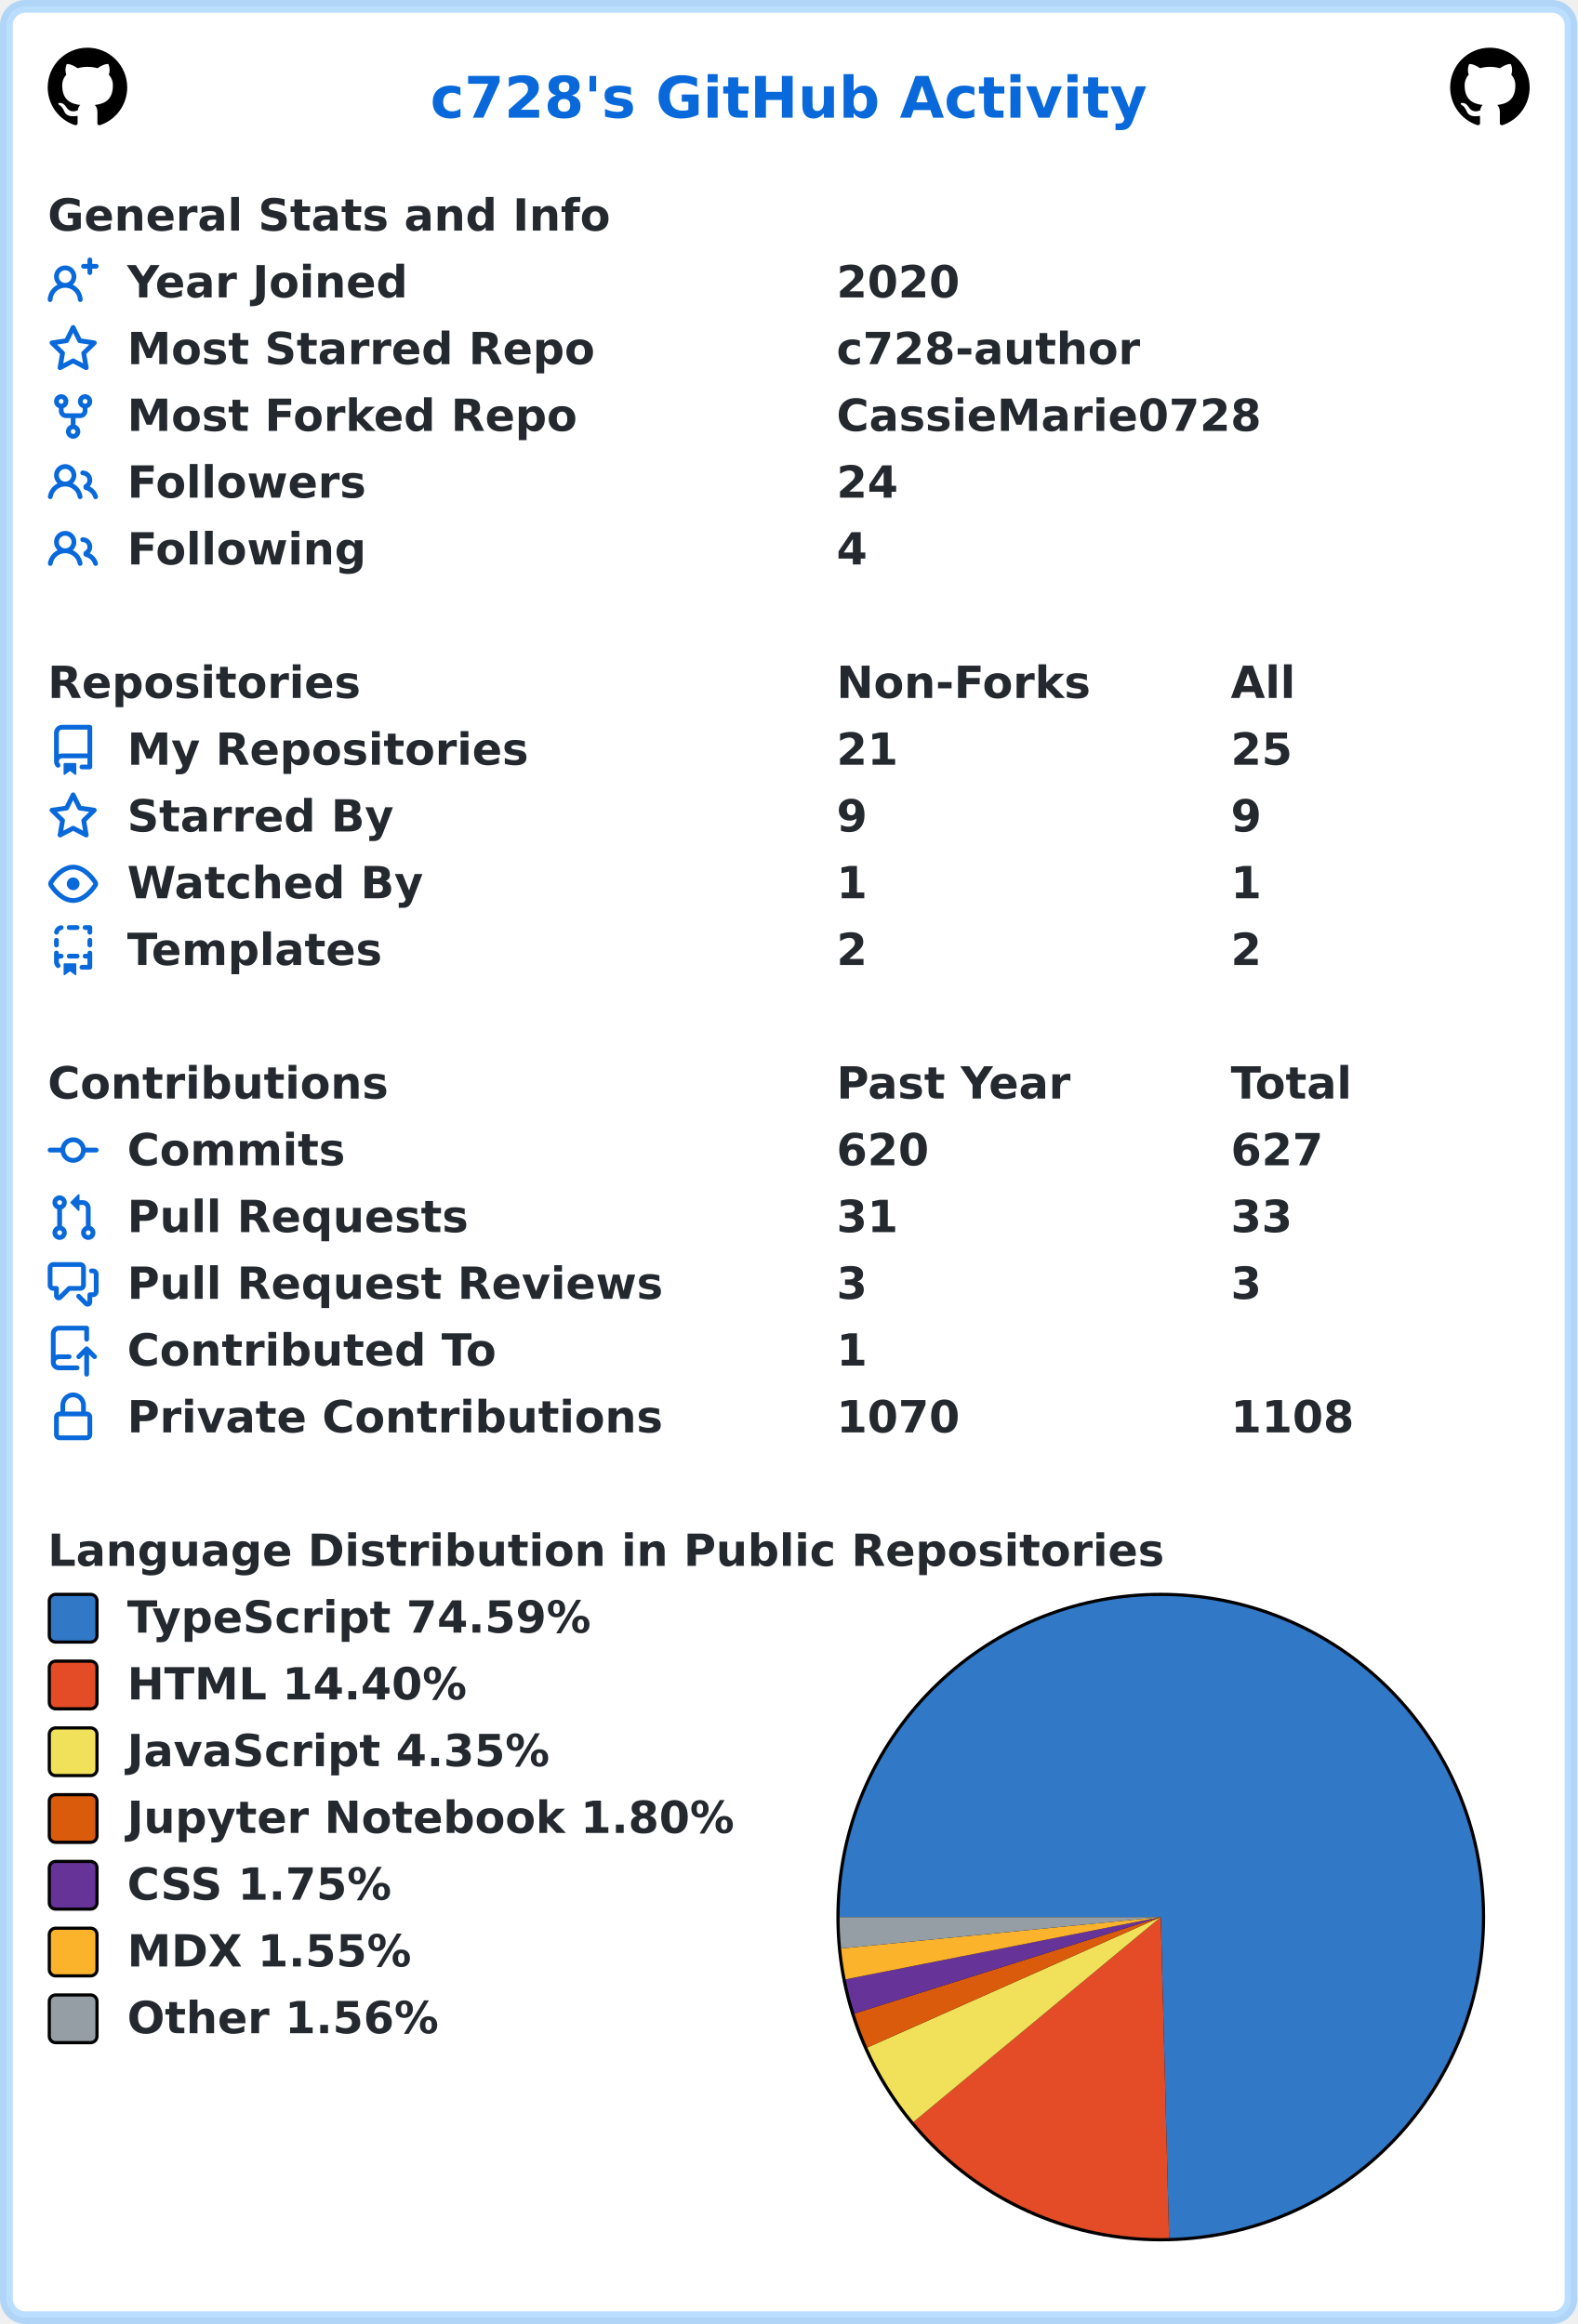
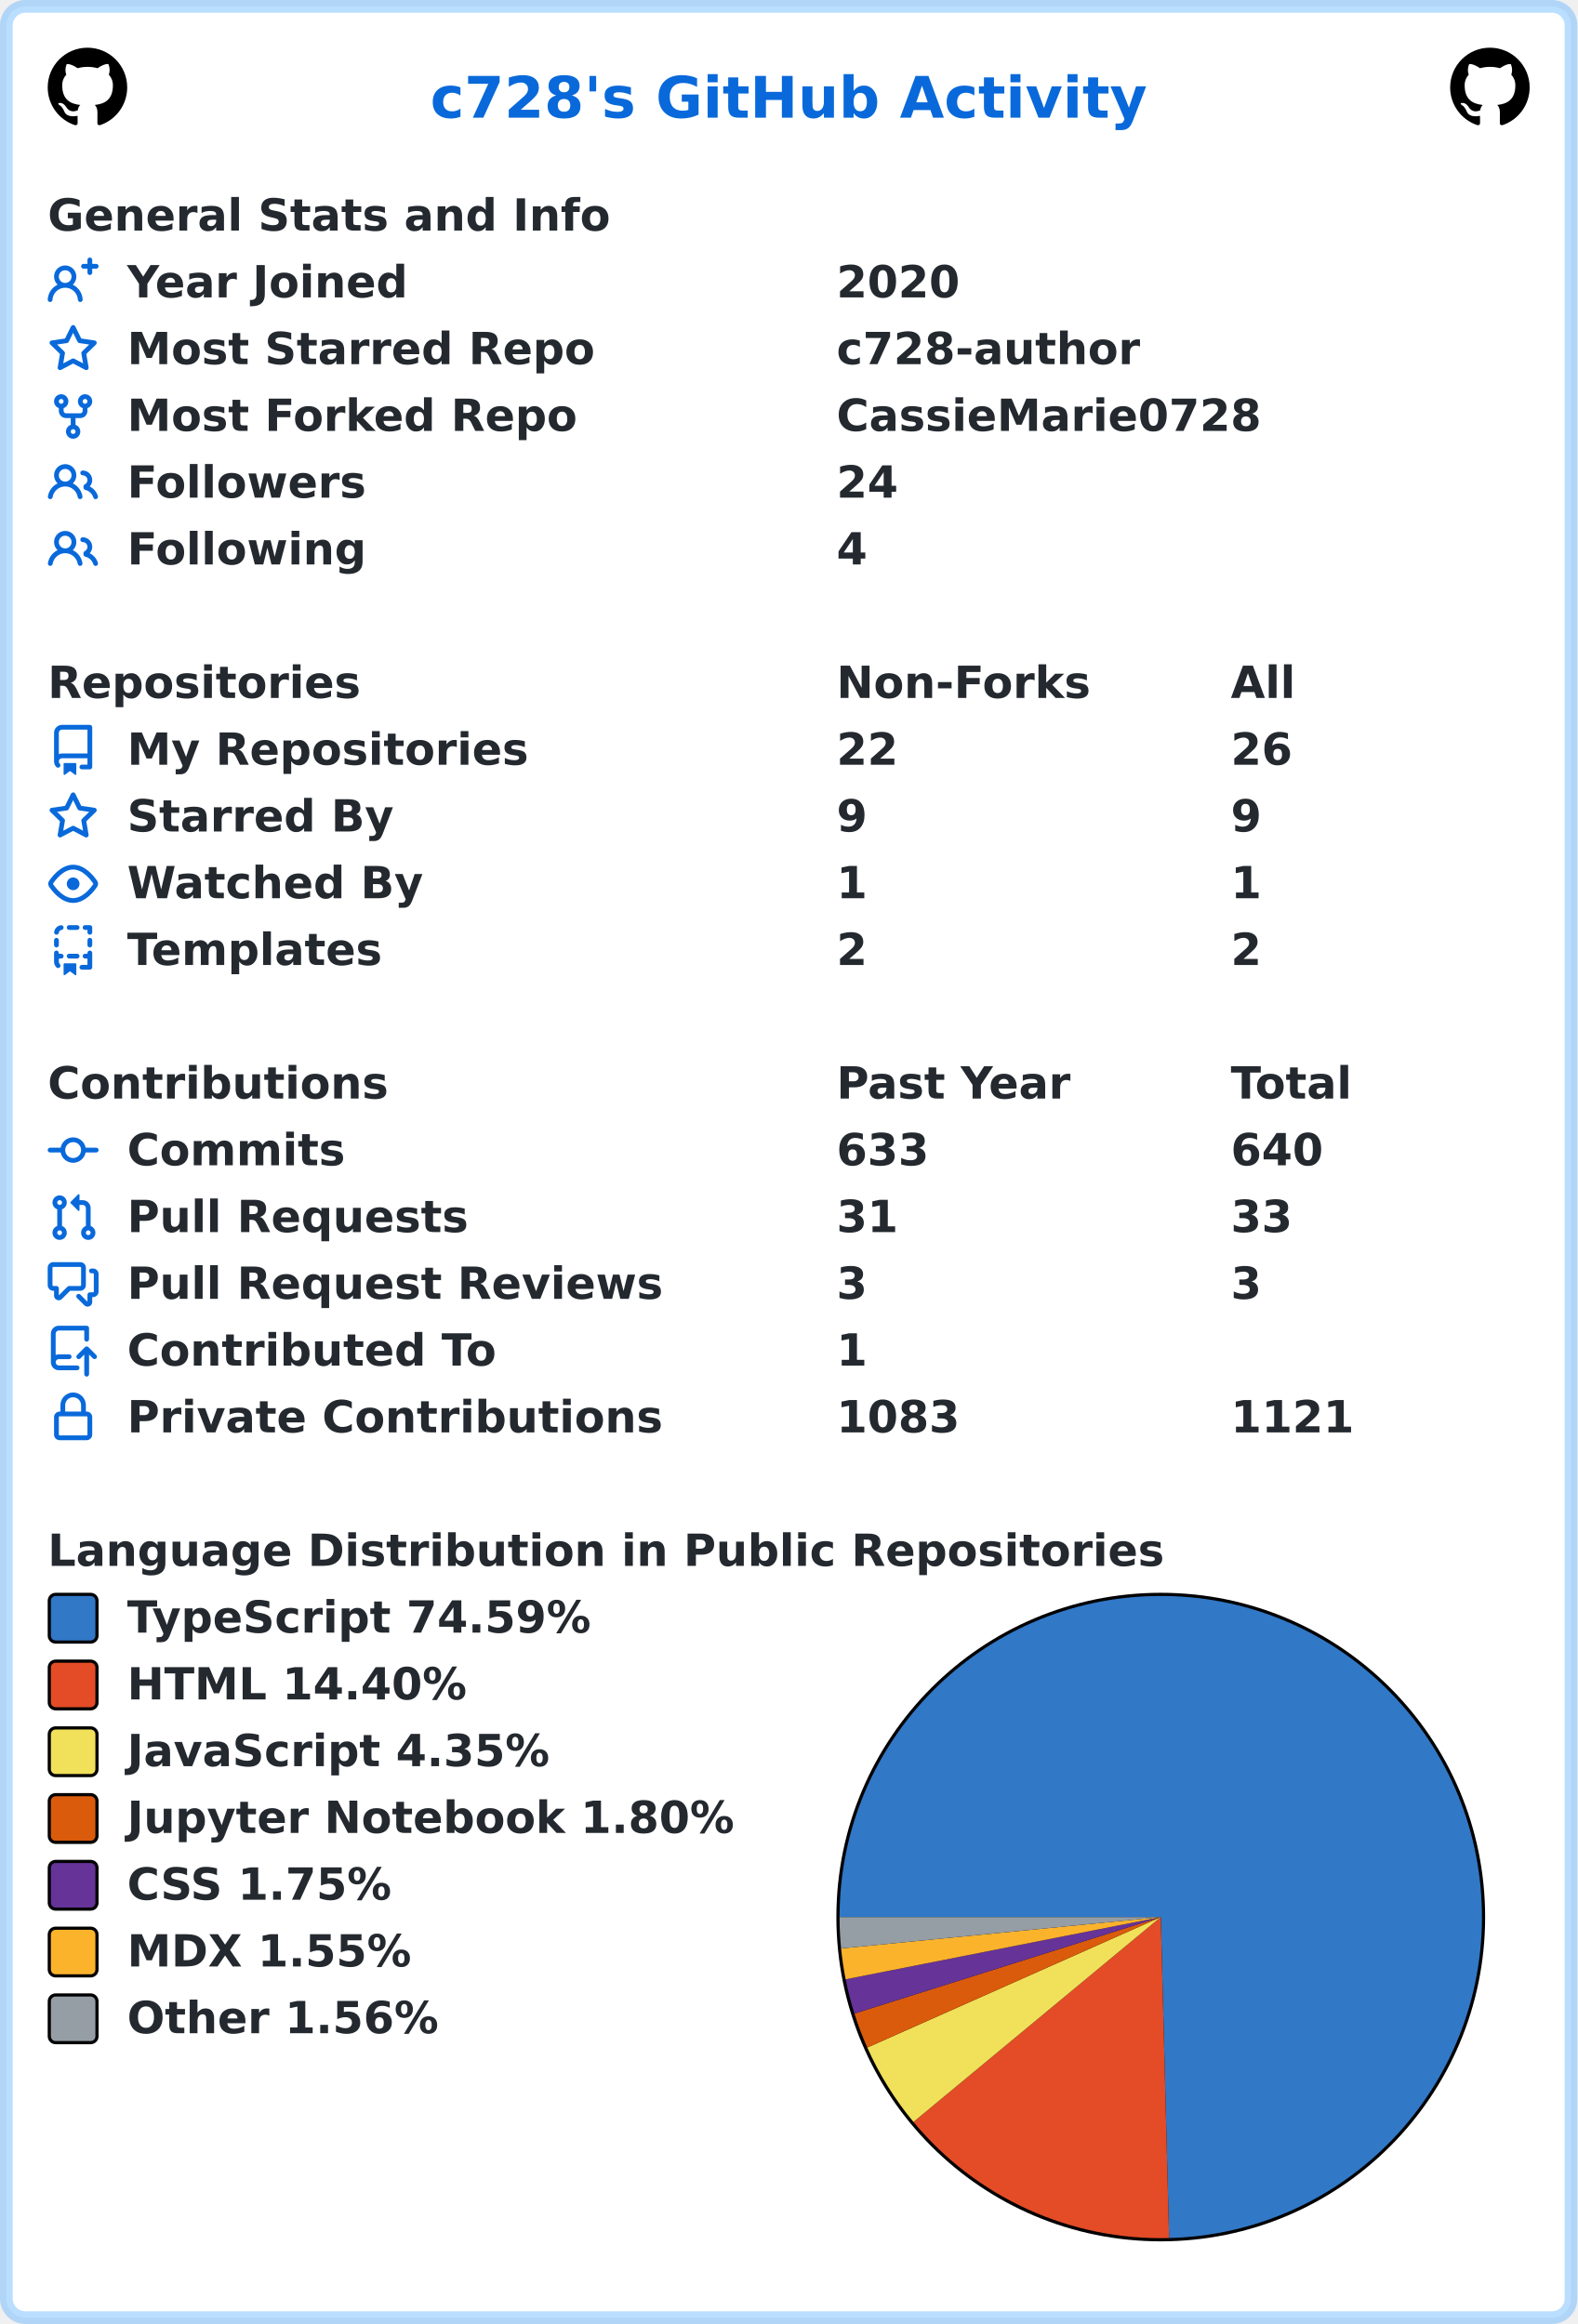
<svg xmlns="http://www.w3.org/2000/svg" width="496" height="731" viewBox="0 0 496 731" lang="en" xml:lang="en">
  <rect x="2" y="2" stroke-width="4" rx="6" width="492" height="727" stroke="rgba(84,174,255,0.4)" fill="#ffffff" />
  <g font-weight="600" font-size="110pt" font-family="Verdana,Geneva,DejaVu Sans,sans-serif" text-rendering="geometricPrecision">
    <text x="1100" y="301" lengthAdjust="spacingAndGlyphs" textLength="1833" transform="scale(0.123)" fill="#0969da">c728's GitHub Activity</text>
    <svg x="15" y="15" width="25" height="25" viewBox="0 0 16 16">
      <path fill="#000000" fill-rule="evenodd" d="M8 0C3.58 0 0 3.58 0 8c0 3.54 2.29 6.53 5.47 7.59.4.07.55-.17.55-.38 0-.19-.01-.82-.01-1.49-2.01.37-2.53-.49-2.69-.94-.09-.23-.48-.94-.82-1.13-.28-.15-.68-.52-.01-.53.63-.01 1.08.58 1.23.82.72 1.21 1.87.87 2.33.66.07-.52.28-.87.51-1.07-1.78-.2-3.64-.89-3.64-3.95 0-.87.31-1.59.82-2.15-.08-.2-.36-1.02.08-2.12 0 0 .67-.21 2.2.82.64-.18 1.32-.27 2-.27.68 0 1.36.09 2 .27 1.53-1.04 2.2-.82 2.2-.82.44 1.1.16 1.92.08 2.12.51.56.82 1.27.82 2.15 0 3.07-1.87 3.75-3.65 3.95.29.25.54.73.54 1.48 0 1.07-.01 1.93-.01 2.2 0 .21.15.46.55.38A8.013 8.013 0 0016 8c0-4.42-3.58-8-8-8z" />
    </svg>
    <svg x="456" y="15" width="25" height="25" viewBox="0 0 16 16">
      <path fill="#000000" fill-rule="evenodd" d="M8 0C3.58 0 0 3.58 0 8c0 3.54 2.29 6.53 5.47 7.59.4.07.55-.17.55-.38 0-.19-.01-.82-.01-1.49-2.01.37-2.53-.49-2.69-.94-.09-.23-.48-.94-.82-1.13-.28-.15-.68-.52-.01-.53.63-.01 1.08.58 1.23.82.72 1.21 1.87.87 2.33.66.07-.52.28-.87.51-1.07-1.78-.2-3.64-.89-3.64-3.95 0-.87.31-1.59.82-2.15-.08-.2-.36-1.02.08-2.12 0 0 .67-.21 2.2.82.64-.18 1.32-.27 2-.27.68 0 1.36.09 2 .27 1.53-1.04 2.2-.82 2.2-.82.44 1.1.16 1.92.08 2.12.51.56.82 1.27.82 2.15 0 3.07-1.87 3.75-3.65 3.95.29.25.54.73.54 1.48 0 1.07-.01 1.93-.01 2.2 0 .21.15.46.55.38A8.013 8.013 0 0016 8c0-4.42-3.58-8-8-8z" />
    </svg>
    <g transform="translate(0, 60)" fill="#24292f">
      <g transform="translate(15, 0)">
        <g transform="scale(0.095)">
          <text x="0" y="132" textLength="1851" lengthAdjust="spacingAndGlyphs">General Stats and Info</text>
        </g>
      </g>
      <g transform="translate(15, 21)">
        <path fill="#0969da" fill-rule="evenodd" d="M13.25 0a.75.75 0 01.75.75V2h1.25a.75.75 0 010 1.5H14v1.25a.75.75 0 01-1.5 0V3.5h-1.25a.75.75 0 010-1.5h1.25V.75a.75.75 0 01.75-.75zM5.5 4a2 2 0 100 4 2 2 0 000-4zm2.4 4.548a3.5 3.5 0 10-4.799 0 5.527 5.527 0 00-3.1 4.66.75.75 0 101.498.085A4.01 4.01 0 015.5 9.5a4.01 4.01 0 014.001 3.793.75.75 0 101.498-.086 5.527 5.527 0 00-3.1-4.659z" />
        <g transform="scale(0.095)">
          <text lengthAdjust="spacingAndGlyphs" textLength="932" x="263" y="132">Year Joined</text>
          <text lengthAdjust="spacingAndGlyphs" textLength="420" x="2611" y="132">2020</text>
        </g>
      </g>
      <g transform="translate(15, 42)">
        <path fill="#0969da" fill-rule="evenodd" d="M8 .25a.75.75 0 01.673.418l1.882 3.815 4.21.612a.75.75 0 01.416 1.279l-3.046 2.97.719 4.192a.75.75 0 01-1.088.791L8 12.347l-3.766 1.98a.75.75 0 01-1.088-.79l.72-4.194L.818 6.374a.75.75 0 01.416-1.28l4.21-.611L7.327.668A.75.75 0 018 .25zm0 2.445L6.615 5.5a.75.75 0 01-.564.41l-3.097.45 2.24 2.184a.75.75 0 01.216.664l-.528 3.084 2.769-1.456a.75.75 0 01.698 0l2.77 1.456-.53-3.084a.75.75 0 01.216-.664l2.24-2.183-3.096-.45a.75.75 0 01-.564-.41L8 2.694v.001z" />
        <g transform="scale(0.095)">
          <text lengthAdjust="spacingAndGlyphs" textLength="1532" x="263" y="132">Most Starred Repo</text>
          <text lengthAdjust="spacingAndGlyphs" textLength="1010" x="2611" y="132">c728-author</text>
        </g>
      </g>
      <g transform="translate(15, 63)">
        <path fill="#0969da" fill-rule="evenodd" d="M5 3.25a.75.75 0 11-1.5 0 .75.75 0 011.5 0zm0 2.122a2.25 2.25 0 10-1.5 0v.878A2.25 2.25 0 005.75 8.5h1.5v2.128a2.251 2.251 0 101.5 0V8.5h1.5a2.25 2.25 0 002.25-2.25v-.878a2.25 2.25 0 10-1.5 0v.878a.75.75 0 01-.75.75h-4.5A.75.75 0 015 6.25v-.878zm3.75 7.378a.75.75 0 11-1.5 0 .75.75 0 011.5 0zm3-8.75a.75.75 0 100-1.5.75.75 0 000 1.5z" />
        <g transform="scale(0.095)">
          <text lengthAdjust="spacingAndGlyphs" textLength="1485" x="263" y="132">Most Forked Repo</text>
          <text lengthAdjust="spacingAndGlyphs" textLength="1414" x="2611" y="132">CassieMarie0728</text>
        </g>
      </g>
      <g transform="translate(15, 84)">
        <path fill="#0969da" fill-rule="evenodd" d="M5.5 3.5a2 2 0 100 4 2 2 0 000-4zM2 5.5a3.5 3.5 0 115.898 2.549 5.507 5.507 0 013.034 4.084.75.75 0 11-1.482.235 4.001 4.001 0 00-7.9 0 .75.75 0 01-1.482-.236A5.507 5.507 0 013.102 8.05 3.49 3.49 0 012 5.5zM11 4a.75.75 0 100 1.5 1.5 1.5 0 01.666 2.844.75.75 0 00-.416.672v.352a.75.75 0 00.574.73c1.2.289 2.162 1.2 2.522 2.372a.75.75 0 101.434-.44 5.01 5.01 0 00-2.56-3.012A3 3 0 0011 4z" />
        <g transform="scale(0.095)">
          <text lengthAdjust="spacingAndGlyphs" textLength="778" x="263" y="132">Followers</text>
          <text lengthAdjust="spacingAndGlyphs" textLength="210" x="2611" y="132">24</text>
        </g>
      </g>
      <g transform="translate(15, 105)">
        <path fill="#0969da" fill-rule="evenodd" d="M5.5 3.5a2 2 0 100 4 2 2 0 000-4zM2 5.5a3.5 3.5 0 115.898 2.549 5.507 5.507 0 013.034 4.084.75.75 0 11-1.482.235 4.001 4.001 0 00-7.9 0 .75.75 0 01-1.482-.236A5.507 5.507 0 013.102 8.05 3.49 3.49 0 012 5.5zM11 4a.75.75 0 100 1.5 1.5 1.5 0 01.666 2.844.75.75 0 00-.416.672v.352a.75.75 0 00.574.73c1.2.289 2.162 1.2 2.522 2.372a.75.75 0 101.434-.44 5.01 5.01 0 00-2.56-3.012A3 3 0 0011 4z" />
        <g transform="scale(0.095)">
          <text lengthAdjust="spacingAndGlyphs" textLength="780" x="263" y="132">Following</text>
          <text lengthAdjust="spacingAndGlyphs" textLength="105" x="2611" y="132">4</text>
        </g>
      </g>
    </g>
    <g transform="translate(0, 207)" fill="#24292f">
      <g transform="translate(15, 0)">
        <g transform="scale(0.095)">
          <text x="0" y="132" textLength="1020" lengthAdjust="spacingAndGlyphs">Repositories</text>
          <text x="2611" y="132" textLength="832" lengthAdjust="spacingAndGlyphs">Non-Forks</text>
          <text x="3916" y="132" textLength="206" lengthAdjust="spacingAndGlyphs">All</text>
        </g>
      </g>
      <g transform="translate(15, 21)">
        <path fill="#0969da" fill-rule="evenodd" d="M2 2.5A2.5 2.5 0 014.5 0h8.75a.75.75 0 01.75.75v12.5a.75.75 0 01-.75.75h-2.5a.75.75 0 110-1.5h1.75v-2h-8a1 1 0 00-.714 1.7.75.75 0 01-1.072 1.05A2.495 2.495 0 012 11.5v-9zm10.5-1V9h-8c-.356 0-.694.074-1 .208V2.5a1 1 0 011-1h8zM5 12.25v3.25a.25.25 0 00.4.2l1.45-1.087a.25.25 0 01.3 0L8.6 15.7a.25.25 0 00.4-.2v-3.25a.25.25 0 00-.25-.25h-3.5a.25.25 0 00-.25.25z" />
        <g transform="scale(0.095)">
          <text lengthAdjust="spacingAndGlyphs" textLength="1312" x="263" y="132">My Repositories</text>
-           <text lengthAdjust="spacingAndGlyphs" textLength="210" x="2611" y="132">21</text>
-           <text lengthAdjust="spacingAndGlyphs" textLength="210" x="3916" y="132">25</text>
+           <text lengthAdjust="spacingAndGlyphs" textLength="210" x="2611" y="132">22</text>
+           <text lengthAdjust="spacingAndGlyphs" textLength="210" x="3916" y="132">26</text>
        </g>
      </g>
      <g transform="translate(15, 42)">
        <path fill="#0969da" fill-rule="evenodd" d="M8 .25a.75.75 0 01.673.418l1.882 3.815 4.21.612a.75.75 0 01.416 1.279l-3.046 2.97.719 4.192a.75.75 0 01-1.088.791L8 12.347l-3.766 1.98a.75.75 0 01-1.088-.79l.72-4.194L.818 6.374a.75.75 0 01.416-1.28l4.21-.611L7.327.668A.75.75 0 018 .25zm0 2.445L6.615 5.5a.75.75 0 01-.564.41l-3.097.45 2.24 2.184a.75.75 0 01.216.664l-.528 3.084 2.769-1.456a.75.75 0 01.698 0l2.77 1.456-.53-3.084a.75.75 0 01.216-.664l2.24-2.183-3.096-.45a.75.75 0 01-.564-.41L8 2.694v.001z" />
        <g transform="scale(0.095)">
          <text lengthAdjust="spacingAndGlyphs" textLength="874" x="263" y="132">Starred By</text>
          <text lengthAdjust="spacingAndGlyphs" textLength="105" x="2611" y="132">9</text>
          <text lengthAdjust="spacingAndGlyphs" textLength="105" x="3916" y="132">9</text>
        </g>
      </g>
      <g transform="translate(15, 63)">
        <path fill="#0969da" fill-rule="evenodd" d="M1.679 7.932c.412-.621 1.242-1.75 2.366-2.717C5.175 4.242 6.527 3.5 8 3.5c1.473 0 2.824.742 3.955 1.715 1.124.967 1.954 2.096 2.366 2.717a.119.119 0 010 .136c-.412.621-1.242 1.75-2.366 2.717C10.825 11.758 9.473 12.5 8 12.5c-1.473 0-2.824-.742-3.955-1.715C2.92 9.818 2.09 8.69 1.679 8.068a.119.119 0 010-.136zM8 2c-1.981 0-3.67.992-4.933 2.078C1.797 5.169.88 6.423.43 7.1a1.619 1.619 0 000 1.798c.45.678 1.367 1.932 2.637 3.024C4.329 13.008 6.019 14 8 14c1.981 0 3.67-.992 4.933-2.078 1.27-1.091 2.187-2.345 2.637-3.023a1.619 1.619 0 000-1.798c-.45-.678-1.367-1.932-2.637-3.023C11.671 2.992 9.981 2 8 2zm0 8a2 2 0 100-4 2 2 0 000 4z" />
        <g transform="scale(0.095)">
          <text lengthAdjust="spacingAndGlyphs" textLength="993" x="263" y="132">Watched By</text>
          <text lengthAdjust="spacingAndGlyphs" textLength="105" x="2611" y="132">1</text>
          <text lengthAdjust="spacingAndGlyphs" textLength="105" x="3916" y="132">1</text>
        </g>
      </g>
      <g transform="translate(15, 84)">
        <path fill="#0969da" fill-rule="evenodd" d="M6 .75A.75.75 0 016.75 0h2.5a.75.75 0 010 1.5h-2.5A.75.75 0 016 .75zm5 0a.75.75 0 01.75-.75h1.5a.75.75 0 01.75.75v1.5a.75.75 0 01-1.5 0V1.5h-.75A.75.75 0 0111 .75zM4.992.662a.75.75 0 01-.636.848c-.436.063-.783.41-.846.846a.75.75 0 01-1.485-.212A2.501 2.501 0 014.144.025a.75.75 0 01.848.637zM2.75 4a.75.75 0 01.75.75v1.5a.75.75 0 01-1.5 0v-1.5A.75.75 0 012.75 4zm10.5 0a.75.75 0 01.75.75v1.5a.75.75 0 01-1.5 0v-1.5a.75.75 0 01.75-.75zM2.75 8a.75.75 0 01.75.75v.268A1.72 1.72 0 013.75 9h.5a.75.75 0 010 1.5h-.5a.25.25 0 00-.25.25v.75c0 .28.114.532.3.714a.75.75 0 01-1.05 1.072A2.495 2.495 0 012 11.5V8.75A.75.75 0 012.75 8zm10.5 0a.75.75 0 01.75.75v4.5a.75.75 0 01-.75.75h-2.5a.75.75 0 010-1.5h1.75v-2h-.75a.75.75 0 010-1.5h.75v-.25a.75.75 0 01.75-.75zM6 9.75A.75.75 0 016.75 9h2.5a.75.75 0 010 1.5h-2.5A.75.75 0 016 9.75zm-1 2.5v3.25a.25.25 0 00.4.2l1.45-1.087a.25.25 0 01.3 0L8.6 15.7a.25.25 0 00.4-.2v-3.25a.25.25 0 00-.25-.25h-3.5a.25.25 0 00-.25.25z" />
        <g transform="scale(0.095)">
          <text lengthAdjust="spacingAndGlyphs" textLength="868" x="263" y="132">Templates</text>
          <text lengthAdjust="spacingAndGlyphs" textLength="105" x="2611" y="132">2</text>
          <text lengthAdjust="spacingAndGlyphs" textLength="105" x="3916" y="132">2</text>
        </g>
      </g>
    </g>
    <g transform="translate(0, 333)" fill="#24292f">
      <g transform="translate(15, 0)">
        <g transform="scale(0.095)">
          <text x="0" y="132" textLength="1112" lengthAdjust="spacingAndGlyphs">Contributions</text>
          <text x="2611" y="132" textLength="774" lengthAdjust="spacingAndGlyphs">Past Year</text>
          <text x="3916" y="132" textLength="414" lengthAdjust="spacingAndGlyphs">Total</text>
        </g>
      </g>
      <g transform="translate(15, 21)">
        <path fill="#0969da" fill-rule="evenodd" d="M10.5 7.75a2.5 2.5 0 11-5 0 2.5 2.5 0 015 0zm1.43.75a4.002 4.002 0 01-7.86 0H.75a.75.75 0 110-1.5h3.32a4.001 4.001 0 017.86 0h3.32a.75.75 0 110 1.5h-3.32z" />
        <g transform="scale(0.095)">
          <text lengthAdjust="spacingAndGlyphs" textLength="734" x="263" y="132">Commits</text>
-           <text lengthAdjust="spacingAndGlyphs" textLength="315" x="2611" y="132">620</text>
-           <text lengthAdjust="spacingAndGlyphs" textLength="315" x="3916" y="132">627</text>
+           <text lengthAdjust="spacingAndGlyphs" textLength="315" x="2611" y="132">633</text>
+           <text lengthAdjust="spacingAndGlyphs" textLength="315" x="3916" y="132">640</text>
        </g>
      </g>
      <g transform="translate(15, 42)">
        <path fill="#0969da" fill-rule="evenodd" d="M7.177 3.073L9.573.677A.25.25 0 0110 .854v4.792a.25.25 0 01-.427.177L7.177 3.427a.25.25 0 010-.354zM3.75 2.5a.75.75 0 100 1.5.75.75 0 000-1.5zm-2.25.75a2.25 2.25 0 113 2.122v5.256a2.251 2.251 0 11-1.5 0V5.372A2.25 2.25 0 011.5 3.25zM11 2.5h-1V4h1a1 1 0 011 1v5.628a2.251 2.251 0 101.5 0V5A2.5 2.5 0 0011 2.5zm1 10.25a.75.75 0 111.5 0 .75.75 0 01-1.5 0zM3.75 12a.75.75 0 100 1.5.75.75 0 000-1.5z" />
        <g transform="scale(0.095)">
          <text lengthAdjust="spacingAndGlyphs" textLength="1113" x="263" y="132">Pull Requests</text>
          <text lengthAdjust="spacingAndGlyphs" textLength="210" x="2611" y="132">31</text>
          <text lengthAdjust="spacingAndGlyphs" textLength="210" x="3916" y="132">33</text>
        </g>
      </g>
      <g transform="translate(15, 63)">
        <path fill="#0969da" fill-rule="evenodd" d="M1.5 2.75a.25.25 0 01.25-.25h8.5a.25.25 0 01.25.25v5.5a.25.25 0 01-.25.25h-3.5a.75.75 0 00-.53.22L3.5 11.44V9.25a.75.75 0 00-.75-.75h-1a.25.25 0 01-.25-.25v-5.5zM1.75 1A1.75 1.75 0 000 2.75v5.5C0 9.216.784 10 1.75 10H2v1.543a1.457 1.457 0 002.487 1.03L7.061 10h3.189A1.75 1.75 0 0012 8.25v-5.5A1.75 1.75 0 0010.25 1h-8.5zM14.5 4.75a.25.25 0 00-.25-.25h-.5a.75.75 0 110-1.5h.5c.966 0 1.75.784 1.75 1.75v5.5A1.75 1.75 0 0114.25 12H14v1.543a1.457 1.457 0 01-2.487 1.03L9.22 12.28a.75.75 0 111.06-1.06l2.22 2.22v-2.19a.75.75 0 01.75-.75h1a.25.25 0 00.25-.25v-5.5z" />
        <g transform="scale(0.095)">
          <text lengthAdjust="spacingAndGlyphs" textLength="1762" x="263" y="132">Pull Request Reviews</text>
          <text lengthAdjust="spacingAndGlyphs" textLength="105" x="2611" y="132">3</text>
          <text lengthAdjust="spacingAndGlyphs" textLength="105" x="3916" y="132">3</text>
        </g>
      </g>
      <g transform="translate(15, 84)">
        <path fill="#0969da" fill-rule="evenodd" d="M1 2.5A2.5 2.5 0 013.5 0h8.75a.75.75 0 01.75.75v3.5a.75.75 0 01-1.5 0V1.5h-8a1 1 0 00-1 1v6.708A2.492 2.492 0 013.5 9h3.25a.75.75 0 010 1.5H3.5a1 1 0 100 2h5.75a.75.75 0 010 1.5H3.5A2.5 2.5 0 011 11.5v-9zm13.23 7.79a.75.75 0 001.06-1.06l-2.505-2.505a.75.75 0 00-1.06 0L9.22 9.229a.75.75 0 001.06 1.061l1.225-1.224v6.184a.75.75 0 001.5 0V9.066l1.224 1.224z" />
        <g transform="scale(0.095)">
          <text lengthAdjust="spacingAndGlyphs" textLength="1234" x="263" y="132">Contributed To</text>
          <text lengthAdjust="spacingAndGlyphs" textLength="105" x="2611" y="132">1</text>
        </g>
      </g>
      <g transform="translate(15, 105)">
        <path fill="#0969da" fill-rule="evenodd" d="M4 4v2h-.25A1.75 1.75 0 002 7.75v5.5c0 .966.784 1.75 1.75 1.75h8.5A1.75 1.75 0 0014 13.25v-5.5A1.75 1.75 0 0012.25 6H12V4a4 4 0 10-8 0zm6.5 2V4a2.5 2.5 0 00-5 0v2h5zM12 7.5h.25a.25.25 0 01.25.25v5.5a.25.25 0 01-.25.25h-8.5a.25.25 0 01-.25-.25v-5.5a.25.25 0 01.25-.25H12z" />
        <g transform="scale(0.095)">
          <text lengthAdjust="spacingAndGlyphs" textLength="1742" x="263" y="132">Private Contributions</text>
-           <text lengthAdjust="spacingAndGlyphs" textLength="420" x="2611" y="132">1070</text>
-           <text lengthAdjust="spacingAndGlyphs" textLength="420" x="3916" y="132">1108</text>
+           <text lengthAdjust="spacingAndGlyphs" textLength="420" x="2611" y="132">1083</text>
+           <text lengthAdjust="spacingAndGlyphs" textLength="420" x="3916" y="132">1121</text>
        </g>
      </g>
    </g>
    <g transform="translate(0, 480)" fill="#24292f">
      <g transform="translate(15, 0)">
        <g transform="scale(0.095)">
          <text x="0" y="132" textLength="3652" lengthAdjust="spacingAndGlyphs">Language Distribution in Public Repositories</text>
        </g>
      </g>
      <g transform="translate(263, 21)">
        <circle cx="102" cy="102" r="102" fill="#000000" />
      </g>
      <g transform="translate(264, 22)">
        <path fill-rule="evenodd" fill="#3178c6" d="M 0.0,101 A 101 101 0 1 1 103.626 201.966 L 101,101 Z" />
        <path fill-rule="evenodd" fill="#e34c26" d="M 103.626,201.966 A 101 101 0 0 1 23.234 165.447 L 101,101 Z" />
        <path fill-rule="evenodd" fill="#f1e05a" d="M 23.234,165.447 A 101 101 0 0 1 8.715 142.043 L 101,101 Z" />
        <path fill-rule="evenodd" fill="#DA5B0B" d="M 8.715,142.043 A 101 101 0 0 1 4.667 131.347 L 101,101 Z" />
        <path fill-rule="evenodd" fill="#663399" d="M 4.667,131.347 A 101 101 0 0 1 1.915 120.574 L 101,101 Z" />
        <path fill-rule="evenodd" fill="#fcb32c" d="M 1.915,120.574 A 101 101 0 0 1 0.483 110.87 L 101,101 Z" />
        <path fill-rule="evenodd" fill="#959da5" d="M 0.483,110.87 A 101 101 0 0 1 0.0 101 L 101,101 Z" />
      </g>
      <g transform="translate(15, 21)">
        <rect x="0.5" y="0.5" rx="2" width="15" height="15" fill="#3178c6" stroke-width="1" stroke="#000000" />
        <text transform="scale(0.095)" x="263" y="132" textLength="1568" lengthAdjust="spacingAndGlyphs">TypeScript 74.59%</text>
      </g>
      <g transform="translate(15, 42)">
        <rect x="0.5" y="0.5" rx="2" width="15" height="15" fill="#e34c26" stroke-width="1" stroke="#000000" />
        <text transform="scale(0.095)" x="263" y="132" textLength="1142" lengthAdjust="spacingAndGlyphs">HTML 14.40%</text>
      </g>
      <g transform="translate(15, 63)">
        <rect x="0.5" y="0.5" rx="2" width="15" height="15" fill="#f1e05a" stroke-width="1" stroke="#000000" />
        <text transform="scale(0.095)" x="263" y="132" textLength="1412" lengthAdjust="spacingAndGlyphs">JavaScript 4.35%</text>
      </g>
      <g transform="translate(15, 84)">
        <rect x="0.5" y="0.5" rx="2" width="15" height="15" fill="#DA5B0B" stroke-width="1" stroke="#000000" />
        <text transform="scale(0.095)" x="263" y="132" textLength="2020" lengthAdjust="spacingAndGlyphs">Jupyter Notebook 1.80%</text>
      </g>
      <g transform="translate(15, 105)">
        <rect x="0.5" y="0.5" rx="2" width="15" height="15" fill="#663399" stroke-width="1" stroke="#000000" />
        <text transform="scale(0.095)" x="263" y="132" textLength="903" lengthAdjust="spacingAndGlyphs">CSS 1.75%</text>
      </g>
      <g transform="translate(15, 126)">
        <rect x="0.5" y="0.5" rx="2" width="15" height="15" fill="#fcb32c" stroke-width="1" stroke="#000000" />
        <text transform="scale(0.095)" x="263" y="132" textLength="960" lengthAdjust="spacingAndGlyphs">MDX 1.55%</text>
      </g>
      <g transform="translate(15, 147)">
        <rect x="0.5" y="0.5" rx="2" width="15" height="15" fill="#959da5" stroke-width="1" stroke="#000000" />
        <text transform="scale(0.095)" x="263" y="132" textLength="1047" lengthAdjust="spacingAndGlyphs">Other 1.56%</text>
      </g>
    </g>
  </g>
</svg>
